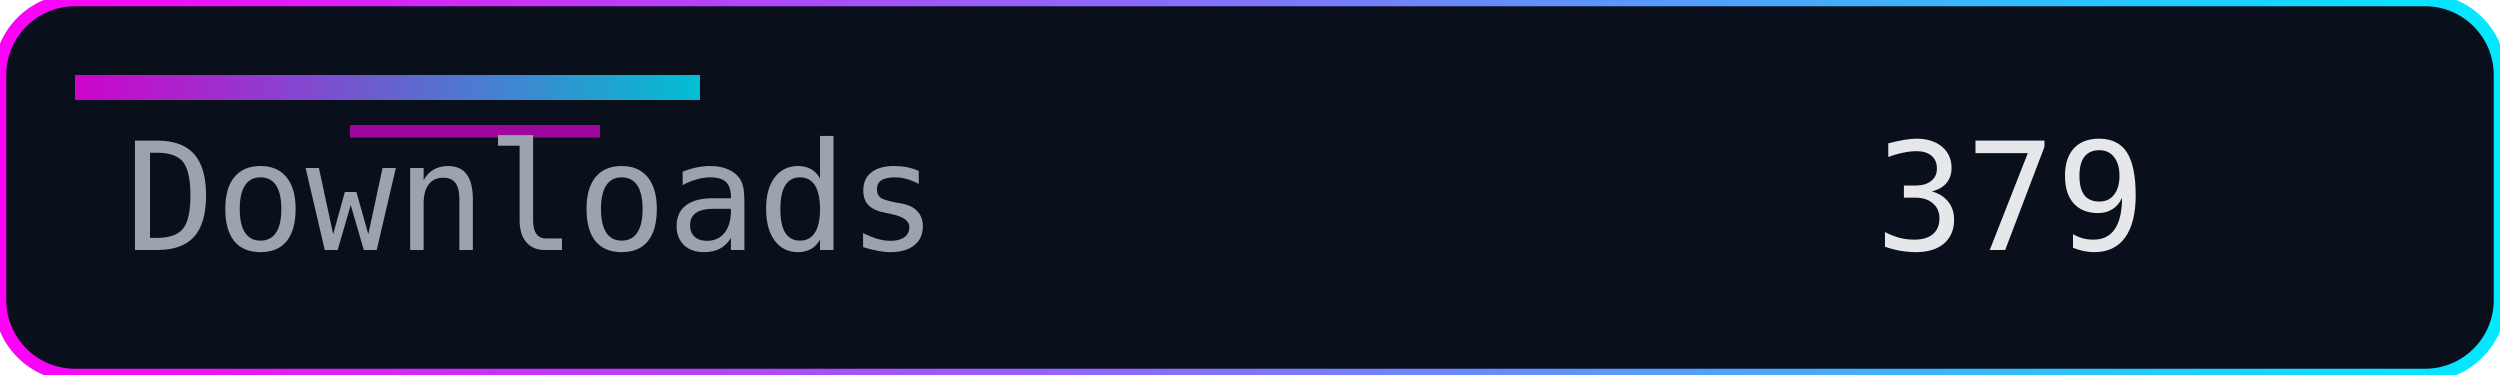
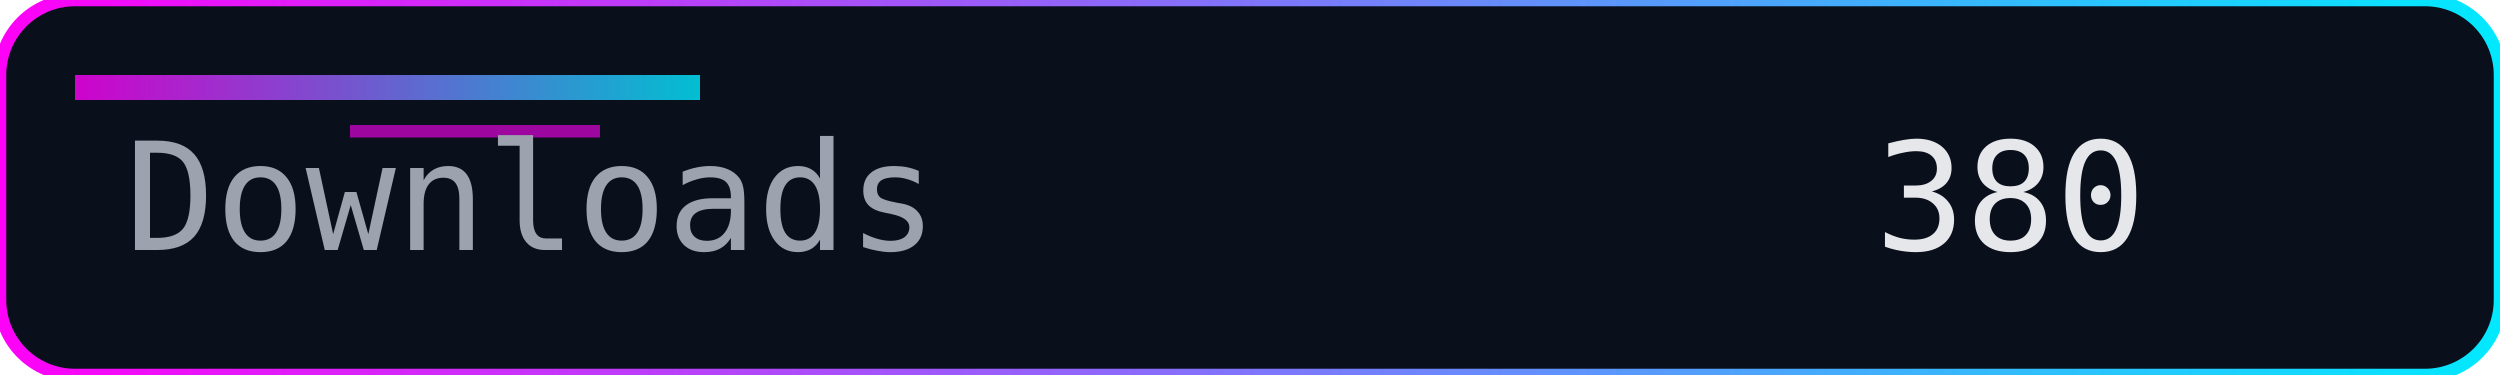
<svg xmlns="http://www.w3.org/2000/svg" width="200" height="30" role="img" aria-label="Downloads">
  <defs>
    <linearGradient id="accent" x1="0" y1="0" x2="1" y2="0">
      <stop offset="0%" stop-color="#ff00f7" />
      <stop offset="100%" stop-color="#00eaff" />
    </linearGradient>
  </defs>
  <rect width="200" height="30" rx="6" fill="#0a0f1c" />
  <rect width="200" height="30" rx="6" fill="none" stroke="url(#accent)" stroke-width="1" />
  <rect x="6" y="6" width="50" height="2" fill="url(#accent)" opacity="0.8" />
  <rect x="28" y="10" width="20" height="1" fill="#ff00f7" opacity="0.6" />
  <g font-family="Consolas, Menlo, monospace" font-size="12">
    <text x="10" y="20" fill="#9ca3af">Downloads</text>
-     <text x="150" y="20" fill="#e5e7eb">379</text>
+     <text x="150" y="20" fill="#e5e7eb">380</text>
  </g>
</svg>
